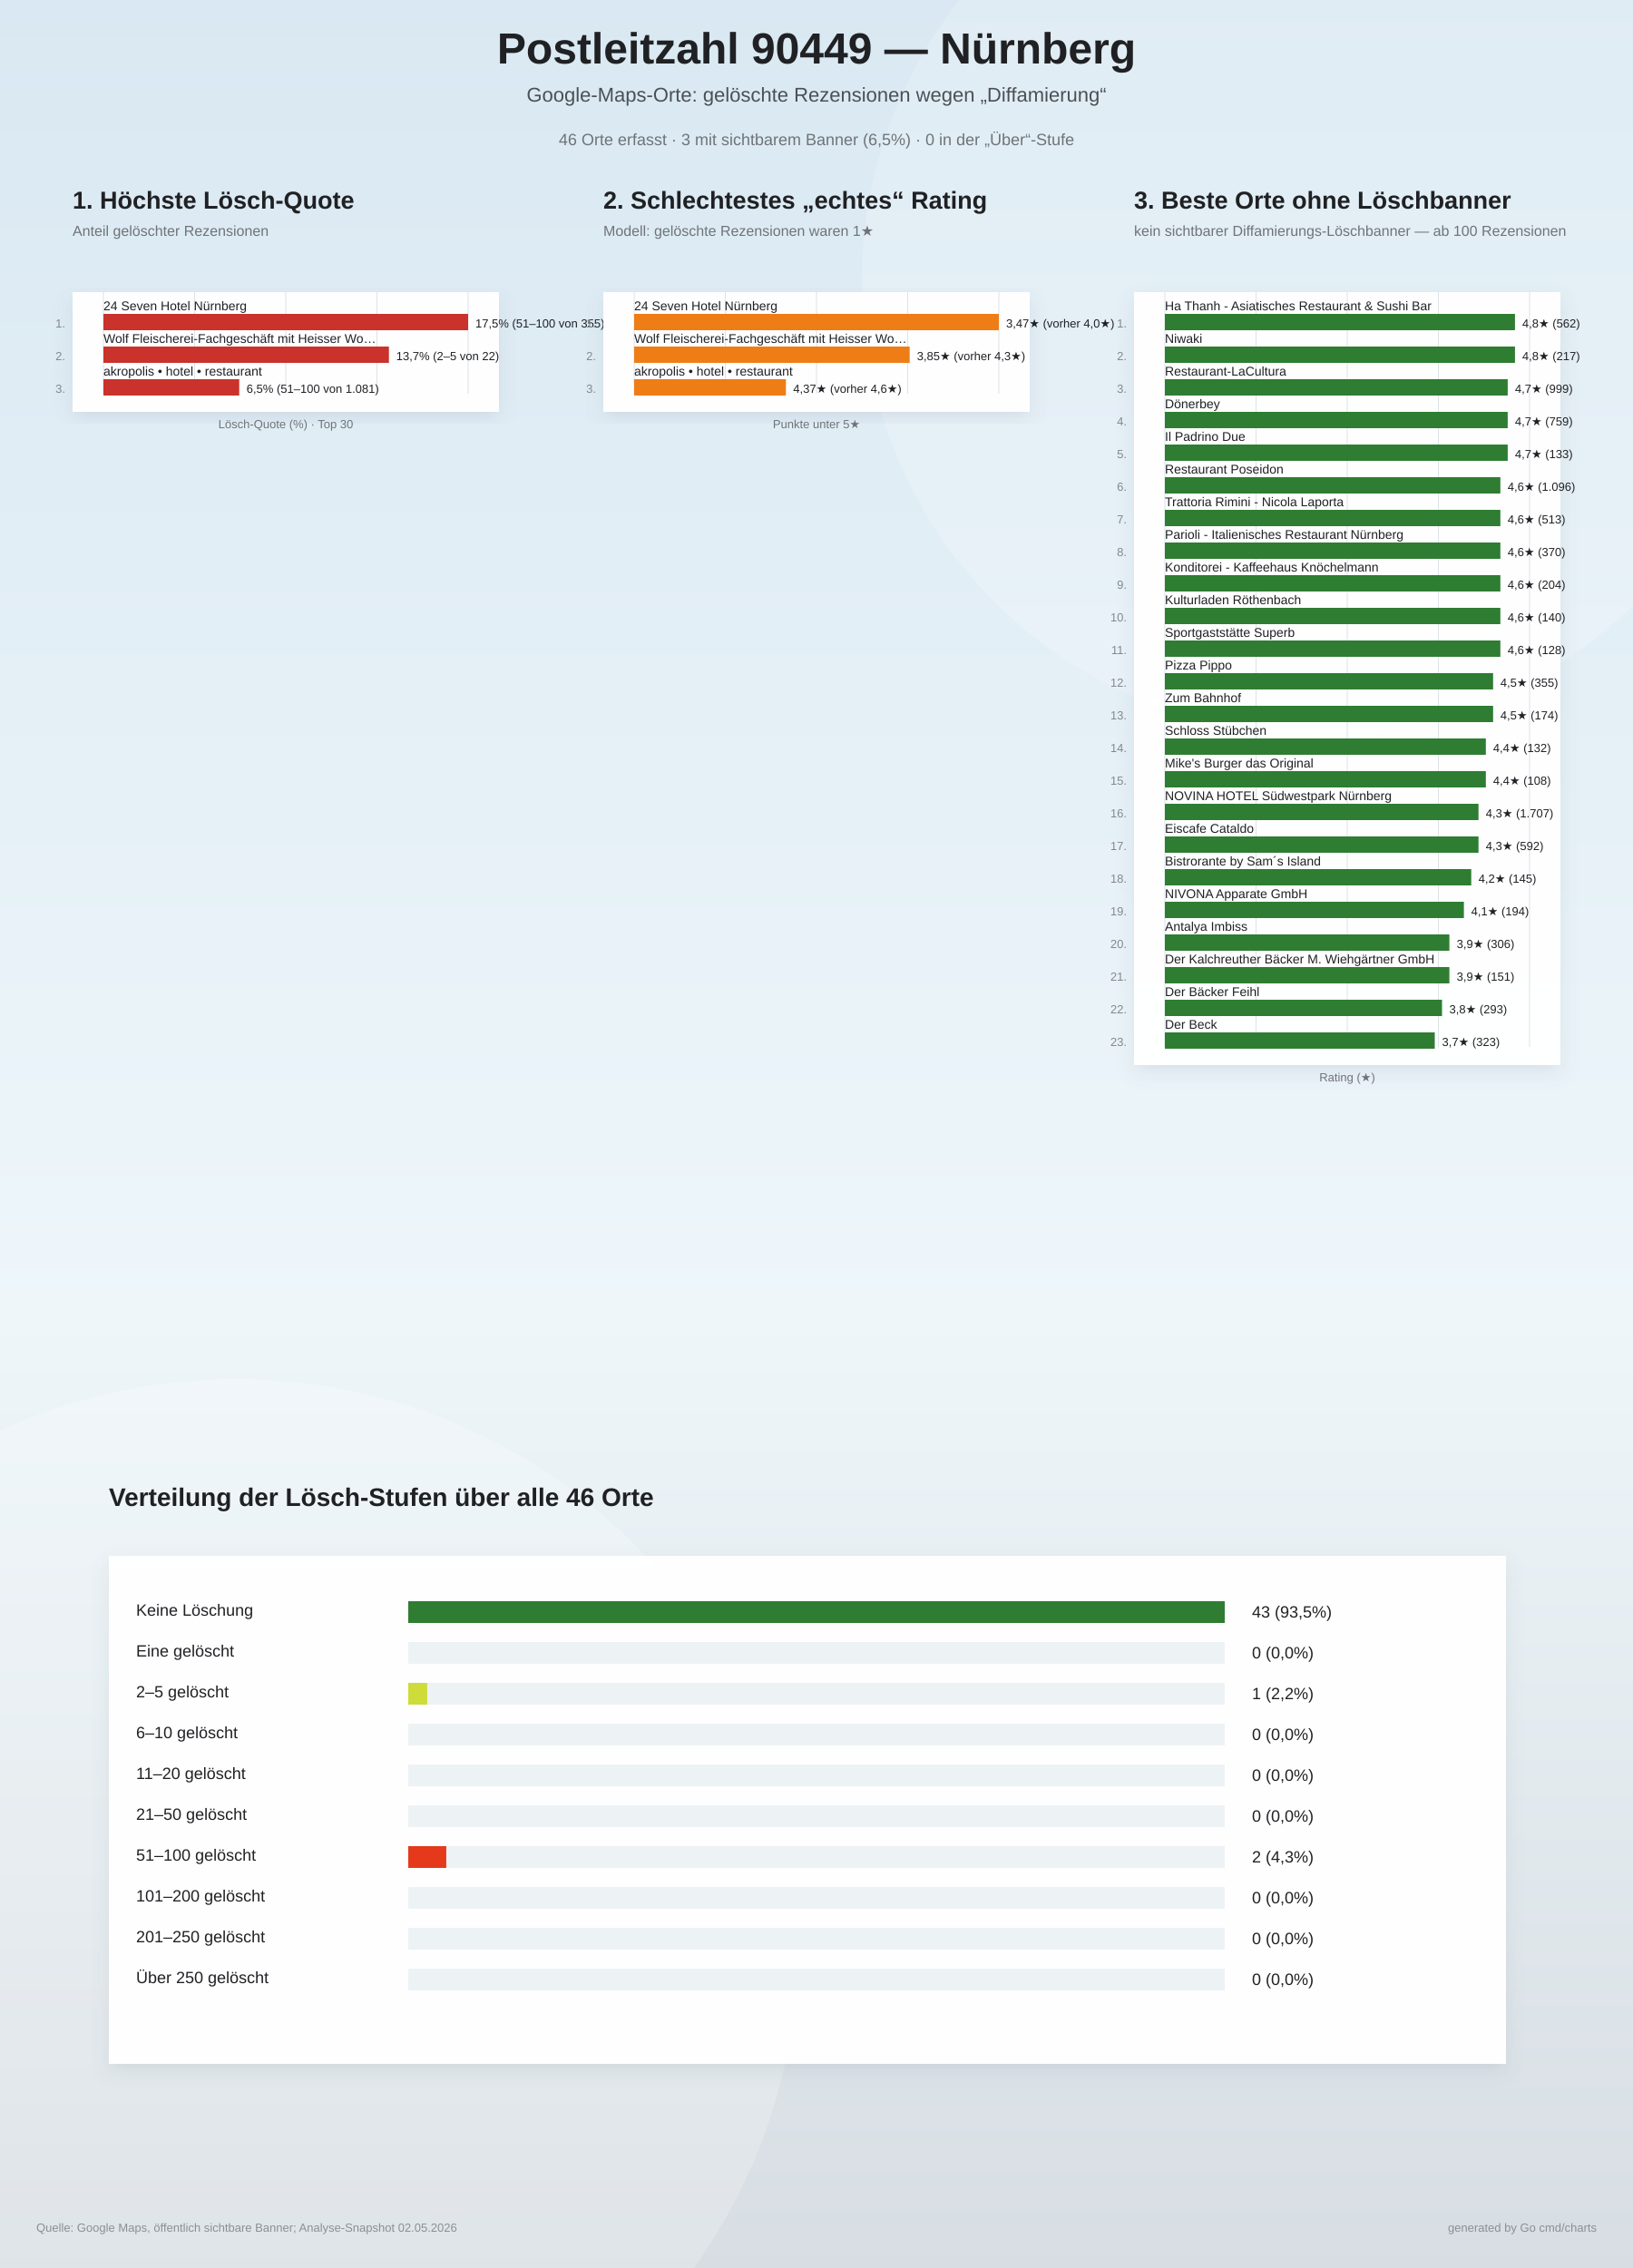
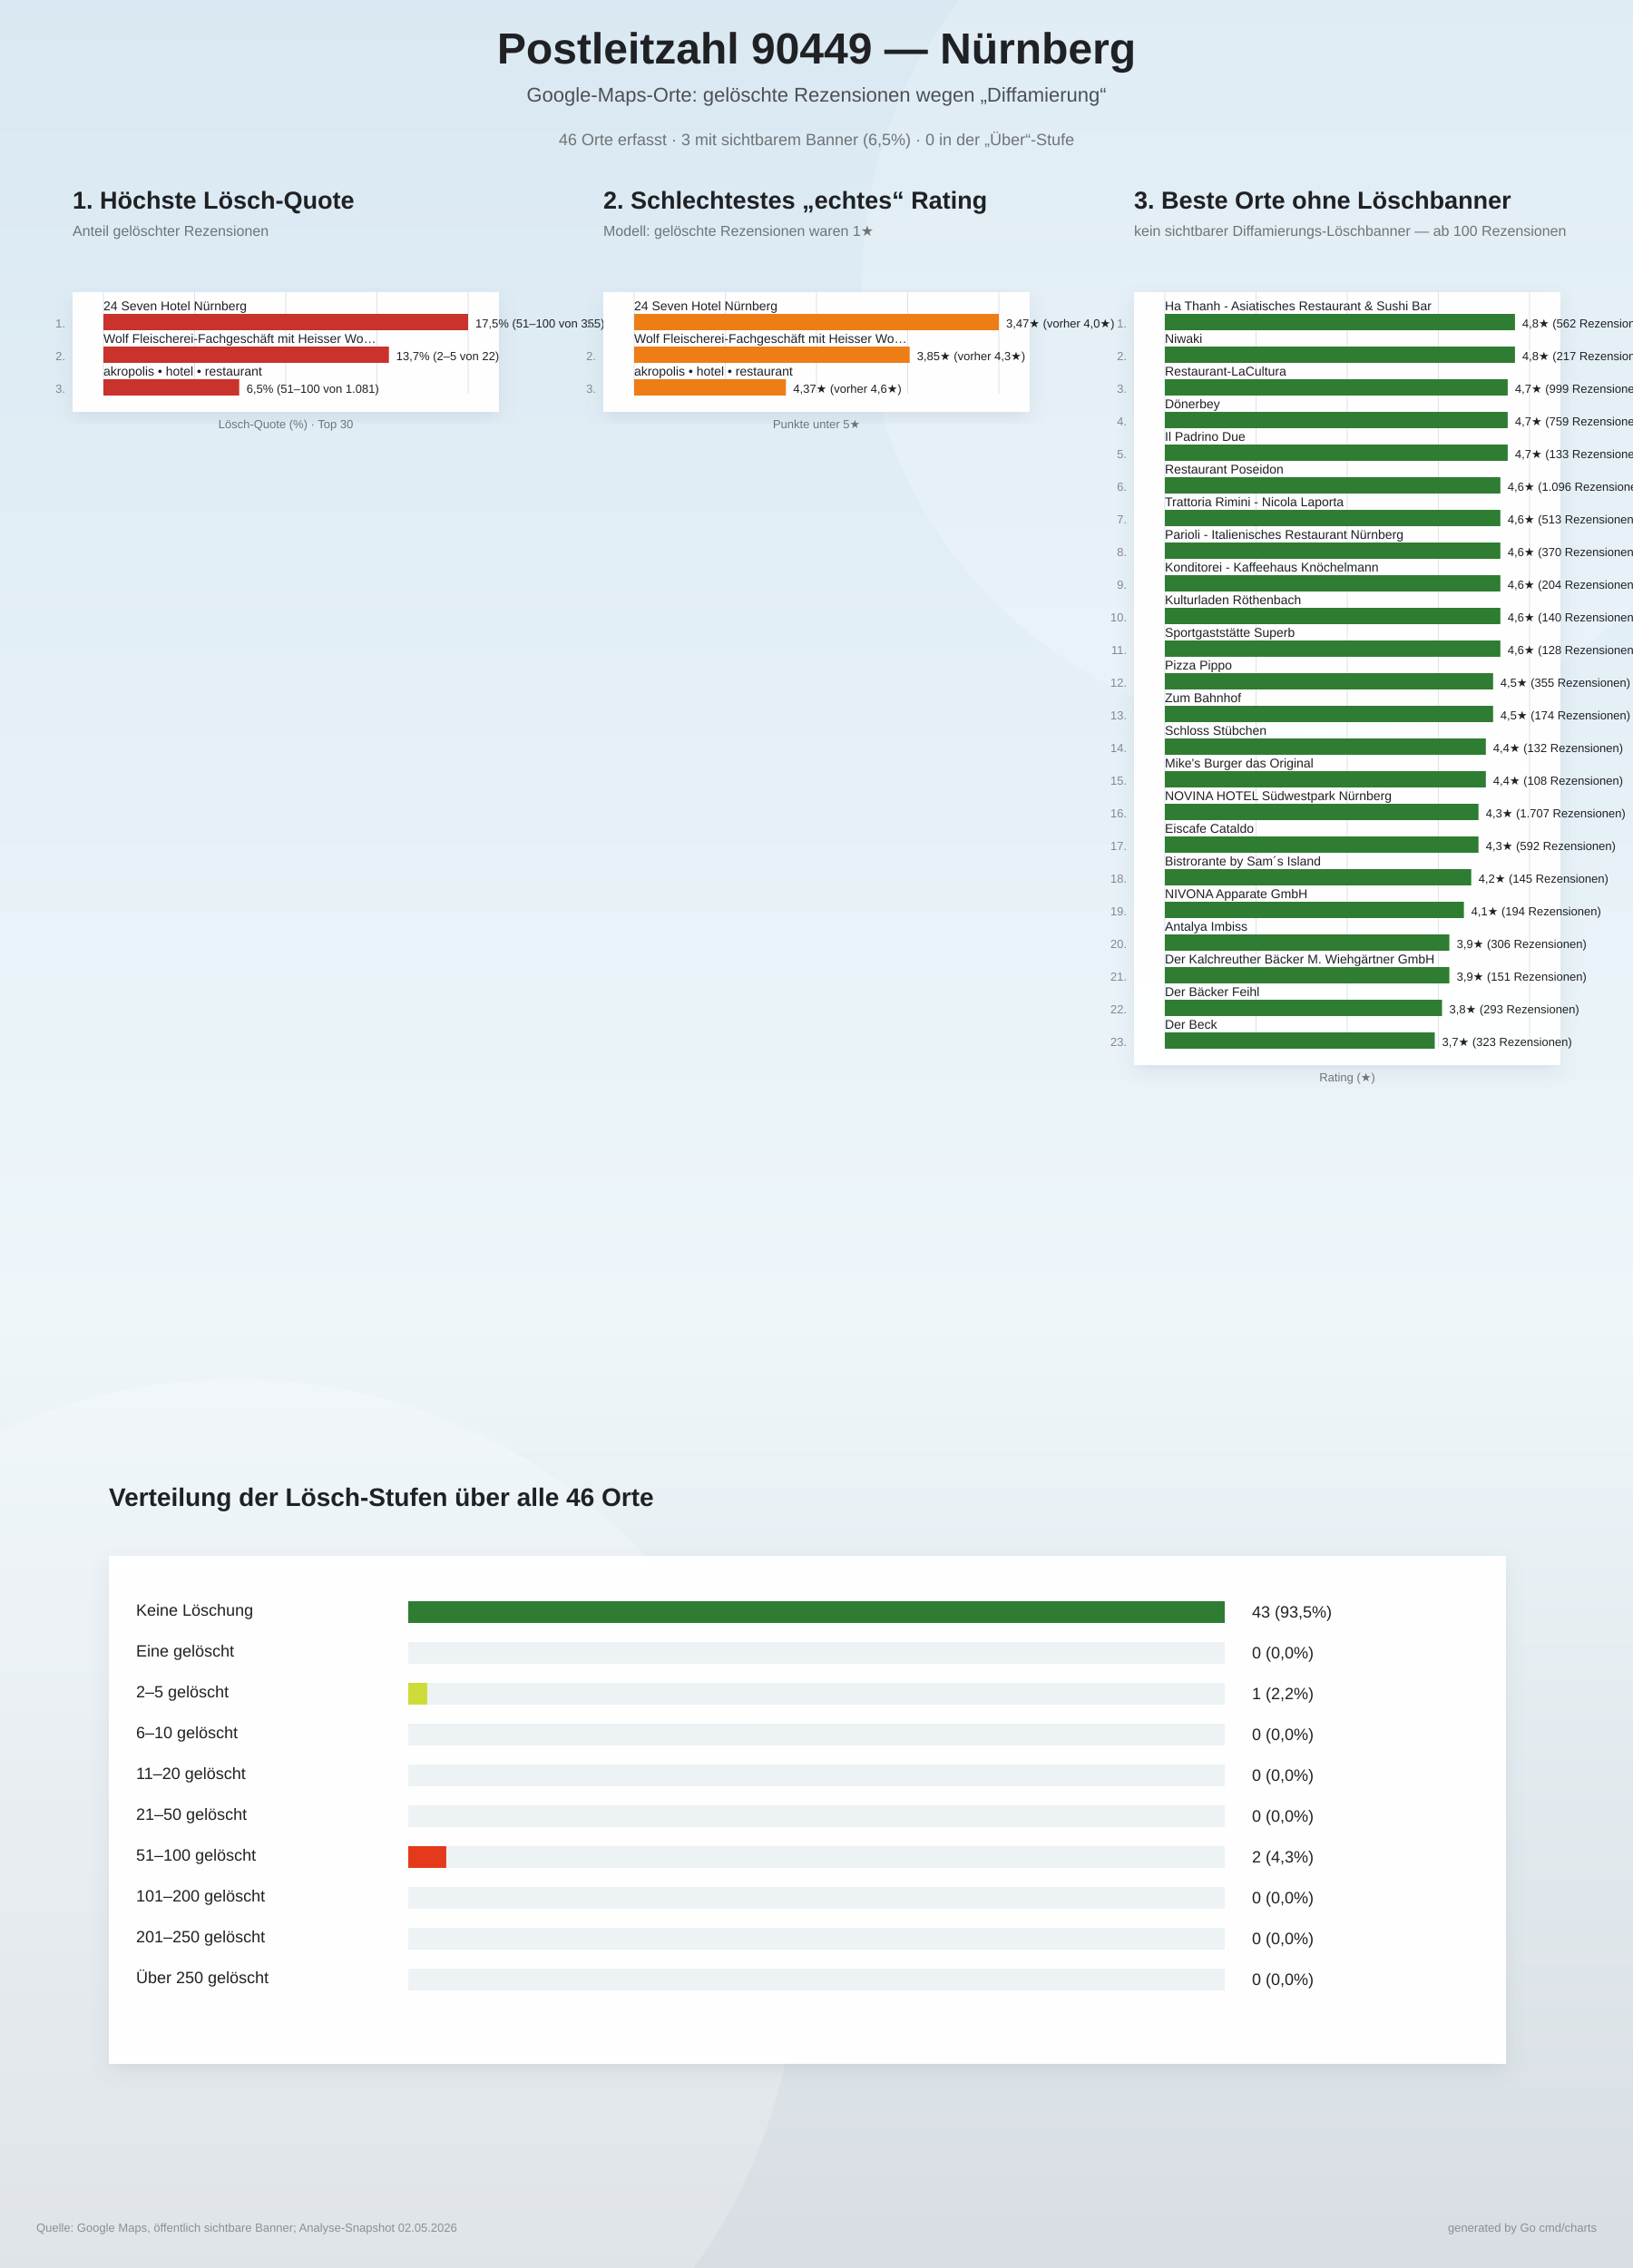
<svg xmlns="http://www.w3.org/2000/svg" width="1800" height="2500" viewBox="0 0 1800 2500">
  <defs>
    <linearGradient id="bg" x1="0" y1="0" x2="0" y2="1">
      <stop offset="0%" stop-color="#d9e8f2" />
      <stop offset="58%" stop-color="#eef6fa" />
      <stop offset="100%" stop-color="#d7dde2" />
    </linearGradient>
    <filter id="softShadow" x="-10%" y="-10%" width="120%" height="120%">
      <feDropShadow dx="0" dy="8" stdDeviation="10" flood-color="#6d7f8a" flood-opacity="0.16" />
    </filter>
  </defs>
  <rect width="100%" height="100%" fill="url(#bg)" />
  <circle cx="1450" cy="310" r="500" fill="#ffffff" opacity="0.18" />
  <circle cx="260" cy="2140" r="620" fill="#ffffff" opacity="0.20" />
  <text x="900" y="70" text-anchor="middle" font-family="Arial, sans-serif" font-size="48" font-weight="800" fill="#202124">Postleitzahl 90449 — Nürnberg</text>
  <text x="900" y="112" text-anchor="middle" font-family="Arial, sans-serif" font-size="22" fill="#4b5055">Google-Maps-Orte: gelöschte Rezensionen wegen „Diffamierung“</text>
  <text x="900" y="160" text-anchor="middle" font-family="Arial, sans-serif" font-size="18" fill="#6f7377">46 Orte erfasst · 3 mit sichtbarem Banner (6,5%) · 0 in der „Über“-Stufe</text>
  <g>
    <text x="80" y="230" font-family="Arial, sans-serif" font-size="27" font-weight="800" fill="#202124">1. Höchste Lösch-Quote</text>
    <text x="80" y="260" font-family="Arial, sans-serif" font-size="16" fill="#6f7377">Anteil gelöschter Rezensionen</text>
    <rect x="80" y="322" width="470" height="132" fill="#ffffff" opacity="0.96" filter="url(#softShadow)" />
    <line x1="114.0" y1="322" x2="114.0" y2="434.0" stroke="#dde3e8" stroke-width="1" />
    <line x1="214.5" y1="322" x2="214.5" y2="434.0" stroke="#dde3e8" stroke-width="1" />
    <line x1="315.0" y1="322" x2="315.0" y2="434.0" stroke="#dde3e8" stroke-width="1" />
    <line x1="415.5" y1="322" x2="415.5" y2="434.0" stroke="#dde3e8" stroke-width="1" />
    <line x1="516.0" y1="322" x2="516.0" y2="434.0" stroke="#dde3e8" stroke-width="1" />
    <text x="72" y="361.0" text-anchor="end" font-family="Arial, sans-serif" font-size="13" fill="#83888d">1.</text>
    <text x="114" y="342.0" font-family="Arial, sans-serif" font-size="14" fill="#202124">24 Seven Hotel Nürnberg</text>
    <rect x="114" y="346.0" width="402.0" height="18" fill="#c9332c" />
    <text x="524.0" y="361.0" font-family="Arial, sans-serif" font-size="13" fill="#202124">17,5%  (51–100 von 355)</text>
    <text x="72" y="397.0" text-anchor="end" font-family="Arial, sans-serif" font-size="13" fill="#83888d">2.</text>
    <text x="114" y="378.0" font-family="Arial, sans-serif" font-size="14" fill="#202124">Wolf Fleischerei-Fachgeschäft mit Heisser Wo…</text>
    <rect x="114" y="382.0" width="314.7" height="18" fill="#c9332c" />
    <text x="436.7" y="397.0" font-family="Arial, sans-serif" font-size="13" fill="#202124">13,7%  (2–5 von 22)</text>
    <text x="72" y="433.0" text-anchor="end" font-family="Arial, sans-serif" font-size="13" fill="#83888d">3.</text>
    <text x="114" y="414.0" font-family="Arial, sans-serif" font-size="14" fill="#202124">akropolis • hotel • restaurant</text>
    <rect x="114" y="418.0" width="149.7" height="18" fill="#c9332c" />
    <text x="271.7" y="433.0" font-family="Arial, sans-serif" font-size="13" fill="#202124">6,5%  (51–100 von 1.081)</text>
    <text x="315" y="472.0" text-anchor="middle" font-family="Arial, sans-serif" font-size="13" fill="#6f7377">Lösch-Quote (%) · Top 30</text>
  </g>
  <g>
    <text x="665" y="230" font-family="Arial, sans-serif" font-size="27" font-weight="800" fill="#202124">2. Schlechtestes „echtes“ Rating</text>
    <text x="665" y="260" font-family="Arial, sans-serif" font-size="16" fill="#6f7377">Modell: gelöschte Rezensionen waren 1★</text>
    <rect x="665" y="322" width="470" height="132" fill="#ffffff" opacity="0.96" filter="url(#softShadow)" />
    <line x1="699.0" y1="322" x2="699.0" y2="434.0" stroke="#dde3e8" stroke-width="1" />
    <line x1="799.5" y1="322" x2="799.5" y2="434.0" stroke="#dde3e8" stroke-width="1" />
    <line x1="900.0" y1="322" x2="900.0" y2="434.0" stroke="#dde3e8" stroke-width="1" />
    <line x1="1000.5" y1="322" x2="1000.5" y2="434.0" stroke="#dde3e8" stroke-width="1" />
    <line x1="1101.0" y1="322" x2="1101.0" y2="434.0" stroke="#dde3e8" stroke-width="1" />
    <text x="657" y="361.0" text-anchor="end" font-family="Arial, sans-serif" font-size="13" fill="#83888d">1.</text>
    <text x="699" y="342.0" font-family="Arial, sans-serif" font-size="14" fill="#202124">24 Seven Hotel Nürnberg</text>
    <rect x="699" y="346.0" width="402.0" height="18" fill="#ef7d16" />
    <text x="1109.0" y="361.0" font-family="Arial, sans-serif" font-size="13" fill="#202124">3,47★  (vorher 4,0★)</text>
    <text x="657" y="397.0" text-anchor="end" font-family="Arial, sans-serif" font-size="13" fill="#83888d">2.</text>
    <text x="699" y="378.0" font-family="Arial, sans-serif" font-size="14" fill="#202124">Wolf Fleischerei-Fachgeschäft mit Heisser Wo…</text>
    <rect x="699" y="382.0" width="303.7" height="18" fill="#ef7d16" />
    <text x="1010.7" y="397.0" font-family="Arial, sans-serif" font-size="13" fill="#202124">3,85★  (vorher 4,3★)</text>
    <text x="657" y="433.0" text-anchor="end" font-family="Arial, sans-serif" font-size="13" fill="#83888d">3.</text>
    <text x="699" y="414.0" font-family="Arial, sans-serif" font-size="14" fill="#202124">akropolis • hotel • restaurant</text>
    <rect x="699" y="418.0" width="167.3" height="18" fill="#ef7d16" />
    <text x="874.3" y="433.0" font-family="Arial, sans-serif" font-size="13" fill="#202124">4,37★  (vorher 4,6★)</text>
    <text x="900" y="472.0" text-anchor="middle" font-family="Arial, sans-serif" font-size="13" fill="#6f7377">Punkte unter 5★</text>
  </g>
  <g>
    <text x="1250" y="230" font-family="Arial, sans-serif" font-size="27" font-weight="800" fill="#202124">3. Beste Orte ohne Löschbanner</text>
    <text x="1250" y="260" font-family="Arial, sans-serif" font-size="16" fill="#6f7377">kein sichtbarer Diffamierungs-Löschbanner — ab 100 Rezensionen</text>
    <rect x="1250" y="322" width="470" height="852" fill="#ffffff" opacity="0.96" filter="url(#softShadow)" />
    <line x1="1284.0" y1="322" x2="1284.0" y2="1154.0" stroke="#dde3e8" stroke-width="1" />
    <line x1="1384.5" y1="322" x2="1384.5" y2="1154.0" stroke="#dde3e8" stroke-width="1" />
    <line x1="1485.0" y1="322" x2="1485.0" y2="1154.0" stroke="#dde3e8" stroke-width="1" />
    <line x1="1585.5" y1="322" x2="1585.5" y2="1154.0" stroke="#dde3e8" stroke-width="1" />
    <line x1="1686.0" y1="322" x2="1686.0" y2="1154.0" stroke="#dde3e8" stroke-width="1" />
    <text x="1242" y="361.0" text-anchor="end" font-family="Arial, sans-serif" font-size="13" fill="#83888d">1.</text>
    <text x="1284" y="342.0" font-family="Arial, sans-serif" font-size="14" fill="#202124">Ha Thanh - Asiatisches Restaurant &amp; Sushi Bar</text>
    <rect x="1284" y="346.0" width="385.9" height="18" fill="#2e7d32" />
-     <text x="1677.9" y="361.0" font-family="Arial, sans-serif" font-size="13" fill="#202124">4,8★  (562)</text>
+     <text x="1677.9" y="361.0" font-family="Arial, sans-serif" font-size="13" fill="#202124">4,8★  (562 Rezensionen)</text>
    <text x="1242" y="397.0" text-anchor="end" font-family="Arial, sans-serif" font-size="13" fill="#83888d">2.</text>
    <text x="1284" y="378.0" font-family="Arial, sans-serif" font-size="14" fill="#202124">Niwaki</text>
    <rect x="1284" y="382.0" width="385.9" height="18" fill="#2e7d32" />
-     <text x="1677.9" y="397.0" font-family="Arial, sans-serif" font-size="13" fill="#202124">4,8★  (217)</text>
+     <text x="1677.9" y="397.0" font-family="Arial, sans-serif" font-size="13" fill="#202124">4,8★  (217 Rezensionen)</text>
    <text x="1242" y="433.0" text-anchor="end" font-family="Arial, sans-serif" font-size="13" fill="#83888d">3.</text>
    <text x="1284" y="414.0" font-family="Arial, sans-serif" font-size="14" fill="#202124">Restaurant-LaCultura</text>
    <rect x="1284" y="418.0" width="377.9" height="18" fill="#2e7d32" />
-     <text x="1669.9" y="433.0" font-family="Arial, sans-serif" font-size="13" fill="#202124">4,7★  (999)</text>
+     <text x="1669.9" y="433.0" font-family="Arial, sans-serif" font-size="13" fill="#202124">4,7★  (999 Rezensionen)</text>
    <text x="1242" y="469.0" text-anchor="end" font-family="Arial, sans-serif" font-size="13" fill="#83888d">4.</text>
    <text x="1284" y="450.0" font-family="Arial, sans-serif" font-size="14" fill="#202124">Dönerbey</text>
    <rect x="1284" y="454.0" width="377.9" height="18" fill="#2e7d32" />
-     <text x="1669.9" y="469.0" font-family="Arial, sans-serif" font-size="13" fill="#202124">4,7★  (759)</text>
+     <text x="1669.9" y="469.0" font-family="Arial, sans-serif" font-size="13" fill="#202124">4,7★  (759 Rezensionen)</text>
    <text x="1242" y="505.0" text-anchor="end" font-family="Arial, sans-serif" font-size="13" fill="#83888d">5.</text>
    <text x="1284" y="486.0" font-family="Arial, sans-serif" font-size="14" fill="#202124">Il Padrino Due</text>
    <rect x="1284" y="490.0" width="377.9" height="18" fill="#2e7d32" />
-     <text x="1669.9" y="505.0" font-family="Arial, sans-serif" font-size="13" fill="#202124">4,7★  (133)</text>
+     <text x="1669.9" y="505.0" font-family="Arial, sans-serif" font-size="13" fill="#202124">4,7★  (133 Rezensionen)</text>
    <text x="1242" y="541.0" text-anchor="end" font-family="Arial, sans-serif" font-size="13" fill="#83888d">6.</text>
    <text x="1284" y="522.0" font-family="Arial, sans-serif" font-size="14" fill="#202124">Restaurant Poseidon</text>
    <rect x="1284" y="526.0" width="369.8" height="18" fill="#2e7d32" />
-     <text x="1661.8" y="541.0" font-family="Arial, sans-serif" font-size="13" fill="#202124">4,6★  (1.096)</text>
+     <text x="1661.8" y="541.0" font-family="Arial, sans-serif" font-size="13" fill="#202124">4,6★  (1.096 Rezensionen)</text>
    <text x="1242" y="577.0" text-anchor="end" font-family="Arial, sans-serif" font-size="13" fill="#83888d">7.</text>
    <text x="1284" y="558.0" font-family="Arial, sans-serif" font-size="14" fill="#202124">Trattoria Rimini - Nicola Laporta</text>
    <rect x="1284" y="562.0" width="369.8" height="18" fill="#2e7d32" />
-     <text x="1661.8" y="577.0" font-family="Arial, sans-serif" font-size="13" fill="#202124">4,6★  (513)</text>
+     <text x="1661.8" y="577.0" font-family="Arial, sans-serif" font-size="13" fill="#202124">4,6★  (513 Rezensionen)</text>
    <text x="1242" y="613.0" text-anchor="end" font-family="Arial, sans-serif" font-size="13" fill="#83888d">8.</text>
    <text x="1284" y="594.0" font-family="Arial, sans-serif" font-size="14" fill="#202124">Parioli - Italienisches Restaurant Nürnberg</text>
    <rect x="1284" y="598.0" width="369.8" height="18" fill="#2e7d32" />
-     <text x="1661.8" y="613.0" font-family="Arial, sans-serif" font-size="13" fill="#202124">4,6★  (370)</text>
+     <text x="1661.8" y="613.0" font-family="Arial, sans-serif" font-size="13" fill="#202124">4,6★  (370 Rezensionen)</text>
    <text x="1242" y="649.0" text-anchor="end" font-family="Arial, sans-serif" font-size="13" fill="#83888d">9.</text>
    <text x="1284" y="630.0" font-family="Arial, sans-serif" font-size="14" fill="#202124">Konditorei - Kaffeehaus Knöchelmann</text>
    <rect x="1284" y="634.0" width="369.8" height="18" fill="#2e7d32" />
-     <text x="1661.8" y="649.0" font-family="Arial, sans-serif" font-size="13" fill="#202124">4,6★  (204)</text>
+     <text x="1661.8" y="649.0" font-family="Arial, sans-serif" font-size="13" fill="#202124">4,6★  (204 Rezensionen)</text>
    <text x="1242" y="685.0" text-anchor="end" font-family="Arial, sans-serif" font-size="13" fill="#83888d">10.</text>
    <text x="1284" y="666.0" font-family="Arial, sans-serif" font-size="14" fill="#202124">Kulturladen Röthenbach</text>
    <rect x="1284" y="670.0" width="369.8" height="18" fill="#2e7d32" />
-     <text x="1661.8" y="685.0" font-family="Arial, sans-serif" font-size="13" fill="#202124">4,6★  (140)</text>
+     <text x="1661.8" y="685.0" font-family="Arial, sans-serif" font-size="13" fill="#202124">4,6★  (140 Rezensionen)</text>
    <text x="1242" y="721.0" text-anchor="end" font-family="Arial, sans-serif" font-size="13" fill="#83888d">11.</text>
    <text x="1284" y="702.0" font-family="Arial, sans-serif" font-size="14" fill="#202124">Sportgaststätte Superb</text>
    <rect x="1284" y="706.0" width="369.8" height="18" fill="#2e7d32" />
-     <text x="1661.8" y="721.0" font-family="Arial, sans-serif" font-size="13" fill="#202124">4,6★  (128)</text>
+     <text x="1661.8" y="721.0" font-family="Arial, sans-serif" font-size="13" fill="#202124">4,6★  (128 Rezensionen)</text>
    <text x="1242" y="757.0" text-anchor="end" font-family="Arial, sans-serif" font-size="13" fill="#83888d">12.</text>
    <text x="1284" y="738.0" font-family="Arial, sans-serif" font-size="14" fill="#202124">Pizza Pippo</text>
    <rect x="1284" y="742.0" width="361.8" height="18" fill="#2e7d32" />
-     <text x="1653.8" y="757.0" font-family="Arial, sans-serif" font-size="13" fill="#202124">4,5★  (355)</text>
+     <text x="1653.8" y="757.0" font-family="Arial, sans-serif" font-size="13" fill="#202124">4,5★  (355 Rezensionen)</text>
    <text x="1242" y="793.0" text-anchor="end" font-family="Arial, sans-serif" font-size="13" fill="#83888d">13.</text>
    <text x="1284" y="774.0" font-family="Arial, sans-serif" font-size="14" fill="#202124">Zum Bahnhof</text>
    <rect x="1284" y="778.0" width="361.8" height="18" fill="#2e7d32" />
-     <text x="1653.8" y="793.0" font-family="Arial, sans-serif" font-size="13" fill="#202124">4,5★  (174)</text>
+     <text x="1653.8" y="793.0" font-family="Arial, sans-serif" font-size="13" fill="#202124">4,5★  (174 Rezensionen)</text>
    <text x="1242" y="829.0" text-anchor="end" font-family="Arial, sans-serif" font-size="13" fill="#83888d">14.</text>
    <text x="1284" y="810.0" font-family="Arial, sans-serif" font-size="14" fill="#202124">Schloss Stübchen</text>
    <rect x="1284" y="814.0" width="353.8" height="18" fill="#2e7d32" />
-     <text x="1645.8" y="829.0" font-family="Arial, sans-serif" font-size="13" fill="#202124">4,4★  (132)</text>
+     <text x="1645.8" y="829.0" font-family="Arial, sans-serif" font-size="13" fill="#202124">4,4★  (132 Rezensionen)</text>
    <text x="1242" y="865.0" text-anchor="end" font-family="Arial, sans-serif" font-size="13" fill="#83888d">15.</text>
    <text x="1284" y="846.0" font-family="Arial, sans-serif" font-size="14" fill="#202124">Mike's Burger das Original</text>
    <rect x="1284" y="850.0" width="353.8" height="18" fill="#2e7d32" />
-     <text x="1645.8" y="865.0" font-family="Arial, sans-serif" font-size="13" fill="#202124">4,4★  (108)</text>
+     <text x="1645.8" y="865.0" font-family="Arial, sans-serif" font-size="13" fill="#202124">4,4★  (108 Rezensionen)</text>
    <text x="1242" y="901.0" text-anchor="end" font-family="Arial, sans-serif" font-size="13" fill="#83888d">16.</text>
    <text x="1284" y="882.0" font-family="Arial, sans-serif" font-size="14" fill="#202124">NOVINA HOTEL Südwestpark Nürnberg</text>
    <rect x="1284" y="886.0" width="345.7" height="18" fill="#2e7d32" />
-     <text x="1637.7" y="901.0" font-family="Arial, sans-serif" font-size="13" fill="#202124">4,3★  (1.707)</text>
+     <text x="1637.7" y="901.0" font-family="Arial, sans-serif" font-size="13" fill="#202124">4,3★  (1.707 Rezensionen)</text>
    <text x="1242" y="937.0" text-anchor="end" font-family="Arial, sans-serif" font-size="13" fill="#83888d">17.</text>
    <text x="1284" y="918.0" font-family="Arial, sans-serif" font-size="14" fill="#202124">Eiscafe Cataldo</text>
    <rect x="1284" y="922.0" width="345.7" height="18" fill="#2e7d32" />
-     <text x="1637.7" y="937.0" font-family="Arial, sans-serif" font-size="13" fill="#202124">4,3★  (592)</text>
+     <text x="1637.7" y="937.0" font-family="Arial, sans-serif" font-size="13" fill="#202124">4,3★  (592 Rezensionen)</text>
    <text x="1242" y="973.0" text-anchor="end" font-family="Arial, sans-serif" font-size="13" fill="#83888d">18.</text>
    <text x="1284" y="954.0" font-family="Arial, sans-serif" font-size="14" fill="#202124">Bistrorante by Sam´s Island</text>
    <rect x="1284" y="958.0" width="337.7" height="18" fill="#2e7d32" />
-     <text x="1629.7" y="973.0" font-family="Arial, sans-serif" font-size="13" fill="#202124">4,2★  (145)</text>
+     <text x="1629.7" y="973.0" font-family="Arial, sans-serif" font-size="13" fill="#202124">4,2★  (145 Rezensionen)</text>
    <text x="1242" y="1009.0" text-anchor="end" font-family="Arial, sans-serif" font-size="13" fill="#83888d">19.</text>
    <text x="1284" y="990.0" font-family="Arial, sans-serif" font-size="14" fill="#202124">NIVONA Apparate GmbH</text>
    <rect x="1284" y="994.0" width="329.6" height="18" fill="#2e7d32" />
-     <text x="1621.6" y="1009.0" font-family="Arial, sans-serif" font-size="13" fill="#202124">4,1★  (194)</text>
+     <text x="1621.6" y="1009.0" font-family="Arial, sans-serif" font-size="13" fill="#202124">4,1★  (194 Rezensionen)</text>
    <text x="1242" y="1045.0" text-anchor="end" font-family="Arial, sans-serif" font-size="13" fill="#83888d">20.</text>
    <text x="1284" y="1026.0" font-family="Arial, sans-serif" font-size="14" fill="#202124">Antalya Imbiss</text>
    <rect x="1284" y="1030.0" width="313.6" height="18" fill="#2e7d32" />
-     <text x="1605.6" y="1045.0" font-family="Arial, sans-serif" font-size="13" fill="#202124">3,9★  (306)</text>
+     <text x="1605.6" y="1045.0" font-family="Arial, sans-serif" font-size="13" fill="#202124">3,9★  (306 Rezensionen)</text>
    <text x="1242" y="1081.0" text-anchor="end" font-family="Arial, sans-serif" font-size="13" fill="#83888d">21.</text>
    <text x="1284" y="1062.0" font-family="Arial, sans-serif" font-size="14" fill="#202124">Der Kalchreuther Bäcker M. Wiehgärtner GmbH</text>
    <rect x="1284" y="1066.0" width="313.6" height="18" fill="#2e7d32" />
-     <text x="1605.6" y="1081.0" font-family="Arial, sans-serif" font-size="13" fill="#202124">3,9★  (151)</text>
+     <text x="1605.6" y="1081.0" font-family="Arial, sans-serif" font-size="13" fill="#202124">3,9★  (151 Rezensionen)</text>
    <text x="1242" y="1117.0" text-anchor="end" font-family="Arial, sans-serif" font-size="13" fill="#83888d">22.</text>
    <text x="1284" y="1098.0" font-family="Arial, sans-serif" font-size="14" fill="#202124">Der Bäcker Feihl</text>
    <rect x="1284" y="1102.0" width="305.5" height="18" fill="#2e7d32" />
-     <text x="1597.5" y="1117.0" font-family="Arial, sans-serif" font-size="13" fill="#202124">3,8★  (293)</text>
+     <text x="1597.5" y="1117.0" font-family="Arial, sans-serif" font-size="13" fill="#202124">3,8★  (293 Rezensionen)</text>
    <text x="1242" y="1153.0" text-anchor="end" font-family="Arial, sans-serif" font-size="13" fill="#83888d">23.</text>
    <text x="1284" y="1134.0" font-family="Arial, sans-serif" font-size="14" fill="#202124">Der Beck</text>
    <rect x="1284" y="1138.0" width="297.5" height="18" fill="#2e7d32" />
-     <text x="1589.5" y="1153.0" font-family="Arial, sans-serif" font-size="13" fill="#202124">3,7★  (323)</text>
+     <text x="1589.5" y="1153.0" font-family="Arial, sans-serif" font-size="13" fill="#202124">3,7★  (323 Rezensionen)</text>
    <text x="1485" y="1192.0" text-anchor="middle" font-family="Arial, sans-serif" font-size="13" fill="#6f7377">Rating (★)</text>
  </g>
  <g>
    <text x="120" y="1660" font-family="Arial, sans-serif" font-size="28" font-weight="800" fill="#202124">Verteilung der Lösch-Stufen über alle 46 Orte</text>
    <rect x="120" y="1715" width="1540" height="560" fill="#ffffff" opacity="0.96" filter="url(#softShadow)" />
    <text x="150" y="1781" font-family="Arial, sans-serif" font-size="18" fill="#202124">Keine Löschung</text>
    <rect x="450" y="1765" width="900" height="24" fill="#edf2f5" />
    <rect x="450" y="1765" width="900.0" height="24" fill="#2e7d32" />
    <text x="1380" y="1783" font-family="Arial, sans-serif" font-size="18" fill="#202124">43 (93,5%)</text>
    <text x="150" y="1826" font-family="Arial, sans-serif" font-size="18" fill="#202124">Eine gelöscht</text>
    <rect x="450" y="1810" width="900" height="24" fill="#edf2f5" />
    <rect x="450" y="1810" width="0.0" height="24" fill="#8bc34a" />
    <text x="1380" y="1828" font-family="Arial, sans-serif" font-size="18" fill="#202124">0 (0,0%)</text>
    <text x="150" y="1871" font-family="Arial, sans-serif" font-size="18" fill="#202124">2–5 gelöscht</text>
    <rect x="450" y="1855" width="900" height="24" fill="#edf2f5" />
    <rect x="450" y="1855" width="20.9" height="24" fill="#cddc39" />
    <text x="1380" y="1873" font-family="Arial, sans-serif" font-size="18" fill="#202124">1 (2,2%)</text>
    <text x="150" y="1916" font-family="Arial, sans-serif" font-size="18" fill="#202124">6–10 gelöscht</text>
    <rect x="450" y="1900" width="900" height="24" fill="#edf2f5" />
    <rect x="450" y="1900" width="0.0" height="24" fill="#ffca28" />
    <text x="1380" y="1918" font-family="Arial, sans-serif" font-size="18" fill="#202124">0 (0,0%)</text>
    <text x="150" y="1961" font-family="Arial, sans-serif" font-size="18" fill="#202124">11–20 gelöscht</text>
    <rect x="450" y="1945" width="900" height="24" fill="#edf2f5" />
    <rect x="450" y="1945" width="0.0" height="24" fill="#ff9f1c" />
    <text x="1380" y="1963" font-family="Arial, sans-serif" font-size="18" fill="#202124">0 (0,0%)</text>
    <text x="150" y="2006" font-family="Arial, sans-serif" font-size="18" fill="#202124">21–50 gelöscht</text>
    <rect x="450" y="1990" width="900" height="24" fill="#edf2f5" />
    <rect x="450" y="1990" width="0.0" height="24" fill="#ff6d00" />
    <text x="1380" y="2008" font-family="Arial, sans-serif" font-size="18" fill="#202124">0 (0,0%)</text>
    <text x="150" y="2051" font-family="Arial, sans-serif" font-size="18" fill="#202124">51–100 gelöscht</text>
    <rect x="450" y="2035" width="900" height="24" fill="#edf2f5" />
    <rect x="450" y="2035" width="41.9" height="24" fill="#e5391b" />
    <text x="1380" y="2053" font-family="Arial, sans-serif" font-size="18" fill="#202124">2 (4,3%)</text>
    <text x="150" y="2096" font-family="Arial, sans-serif" font-size="18" fill="#202124">101–200 gelöscht</text>
    <rect x="450" y="2080" width="900" height="24" fill="#edf2f5" />
    <rect x="450" y="2080" width="0.0" height="24" fill="#c62828" />
    <text x="1380" y="2098" font-family="Arial, sans-serif" font-size="18" fill="#202124">0 (0,0%)</text>
    <text x="150" y="2141" font-family="Arial, sans-serif" font-size="18" fill="#202124">201–250 gelöscht</text>
    <rect x="450" y="2125" width="900" height="24" fill="#edf2f5" />
    <rect x="450" y="2125" width="0.0" height="24" fill="#8e1919" />
    <text x="1380" y="2143" font-family="Arial, sans-serif" font-size="18" fill="#202124">0 (0,0%)</text>
    <text x="150" y="2186" font-family="Arial, sans-serif" font-size="18" fill="#202124">Über 250 gelöscht</text>
    <rect x="450" y="2170" width="900" height="24" fill="#edf2f5" />
    <rect x="450" y="2170" width="0.0" height="24" fill="#5b0f0f" />
    <text x="1380" y="2188" font-family="Arial, sans-serif" font-size="18" fill="#202124">0 (0,0%)</text>
  </g>
  <text x="40" y="2460" font-family="Arial, sans-serif" font-size="13" fill="#8a8f94">Quelle: Google Maps, öffentlich sichtbare Banner; Analyse-Snapshot 02.05.2026</text>
  <text x="1760" y="2460" text-anchor="end" font-family="Arial, sans-serif" font-size="13" fill="#8a8f94">generated by Go cmd/charts</text>
</svg>
